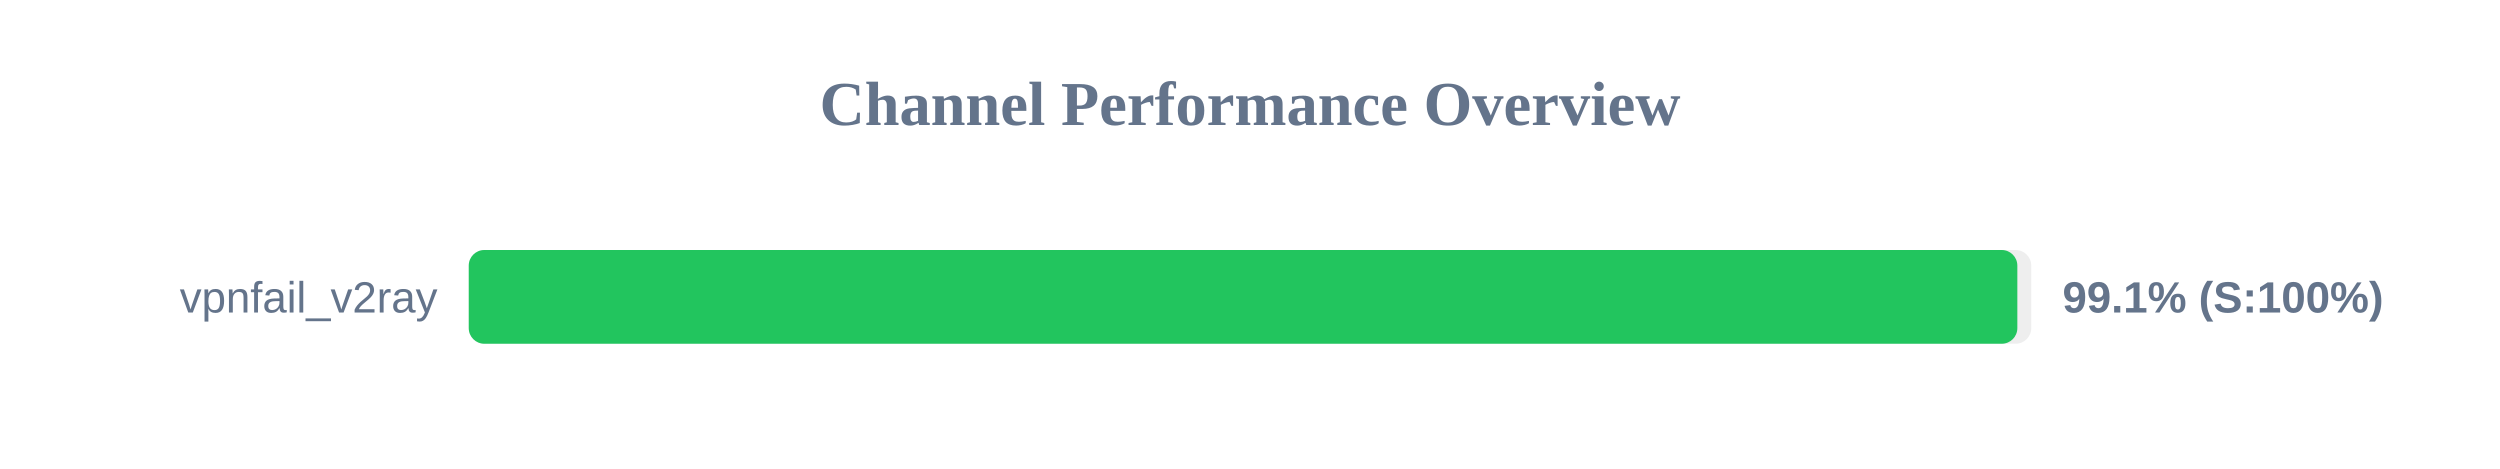
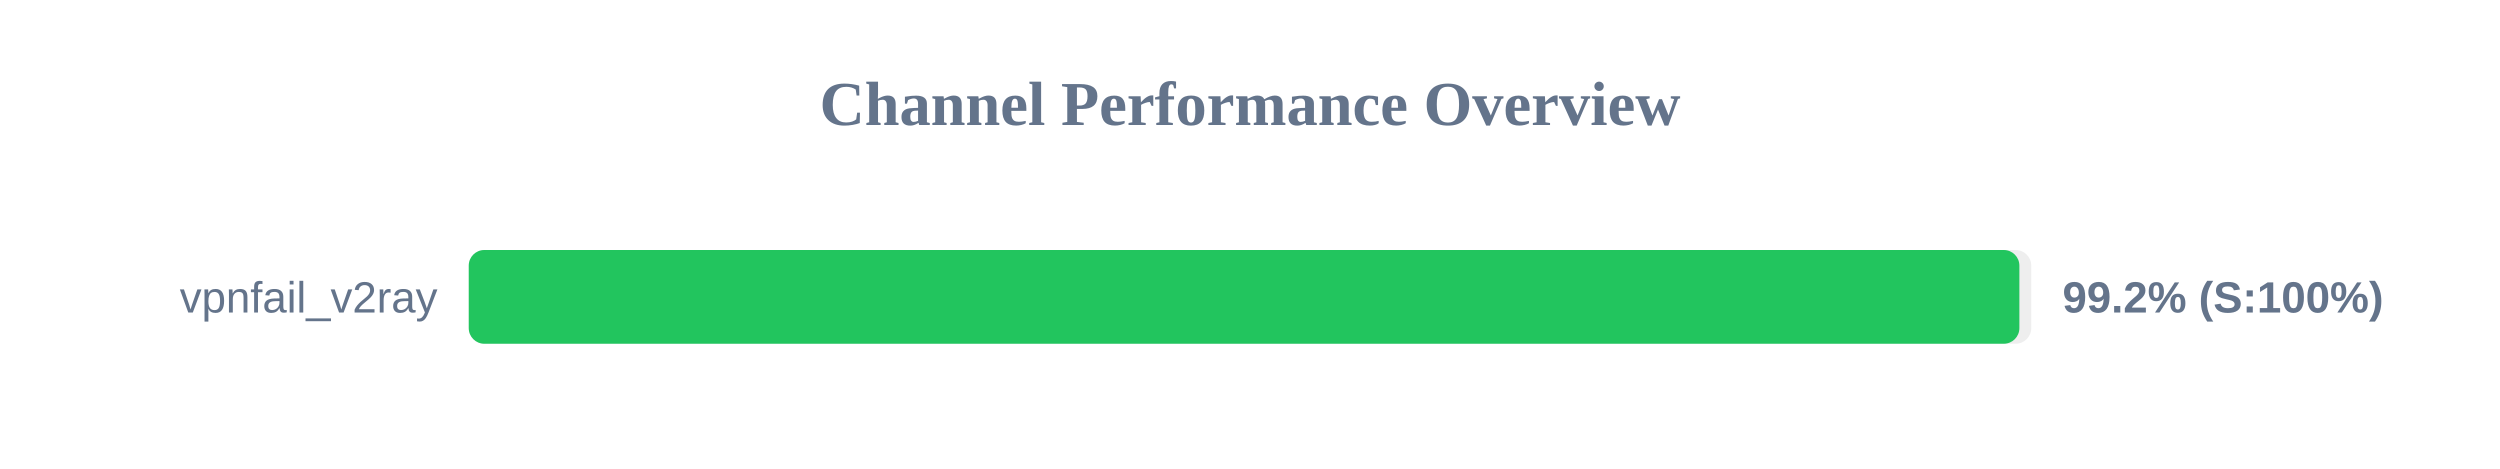
<svg xmlns="http://www.w3.org/2000/svg" width="800" height="150" version="1.1">
  <style>
        .row { font: 14px Arial; fill: #64748b; }
        .score { font: bold 14px Arial; fill: #64748b; }
    </style>
  <text x="400" y="40" text-anchor="middle" font-size="20px" font-weight="bold" fill="#64748b">Channel Performance Overview</text>
  <rect x="150" y="80" width="500" height="30" fill="#eee" rx="5" />
-   <rect x="150" y="80" width="495.55" height="30" fill="#22c55e" rx="5" />
+   <rect x="150" y="80" width="496.2" height="30" fill="#22c55e" rx="5" />
  <text x="140" y="100" text-anchor="end" class="row">vpnfail_v2ray</text>
-   <text x="660" y="100" text-anchor="start" class="score">99.1% (S:100%)</text>
+   <text x="660" y="100" text-anchor="start" class="score">99.2% (S:100%)</text>
</svg>
